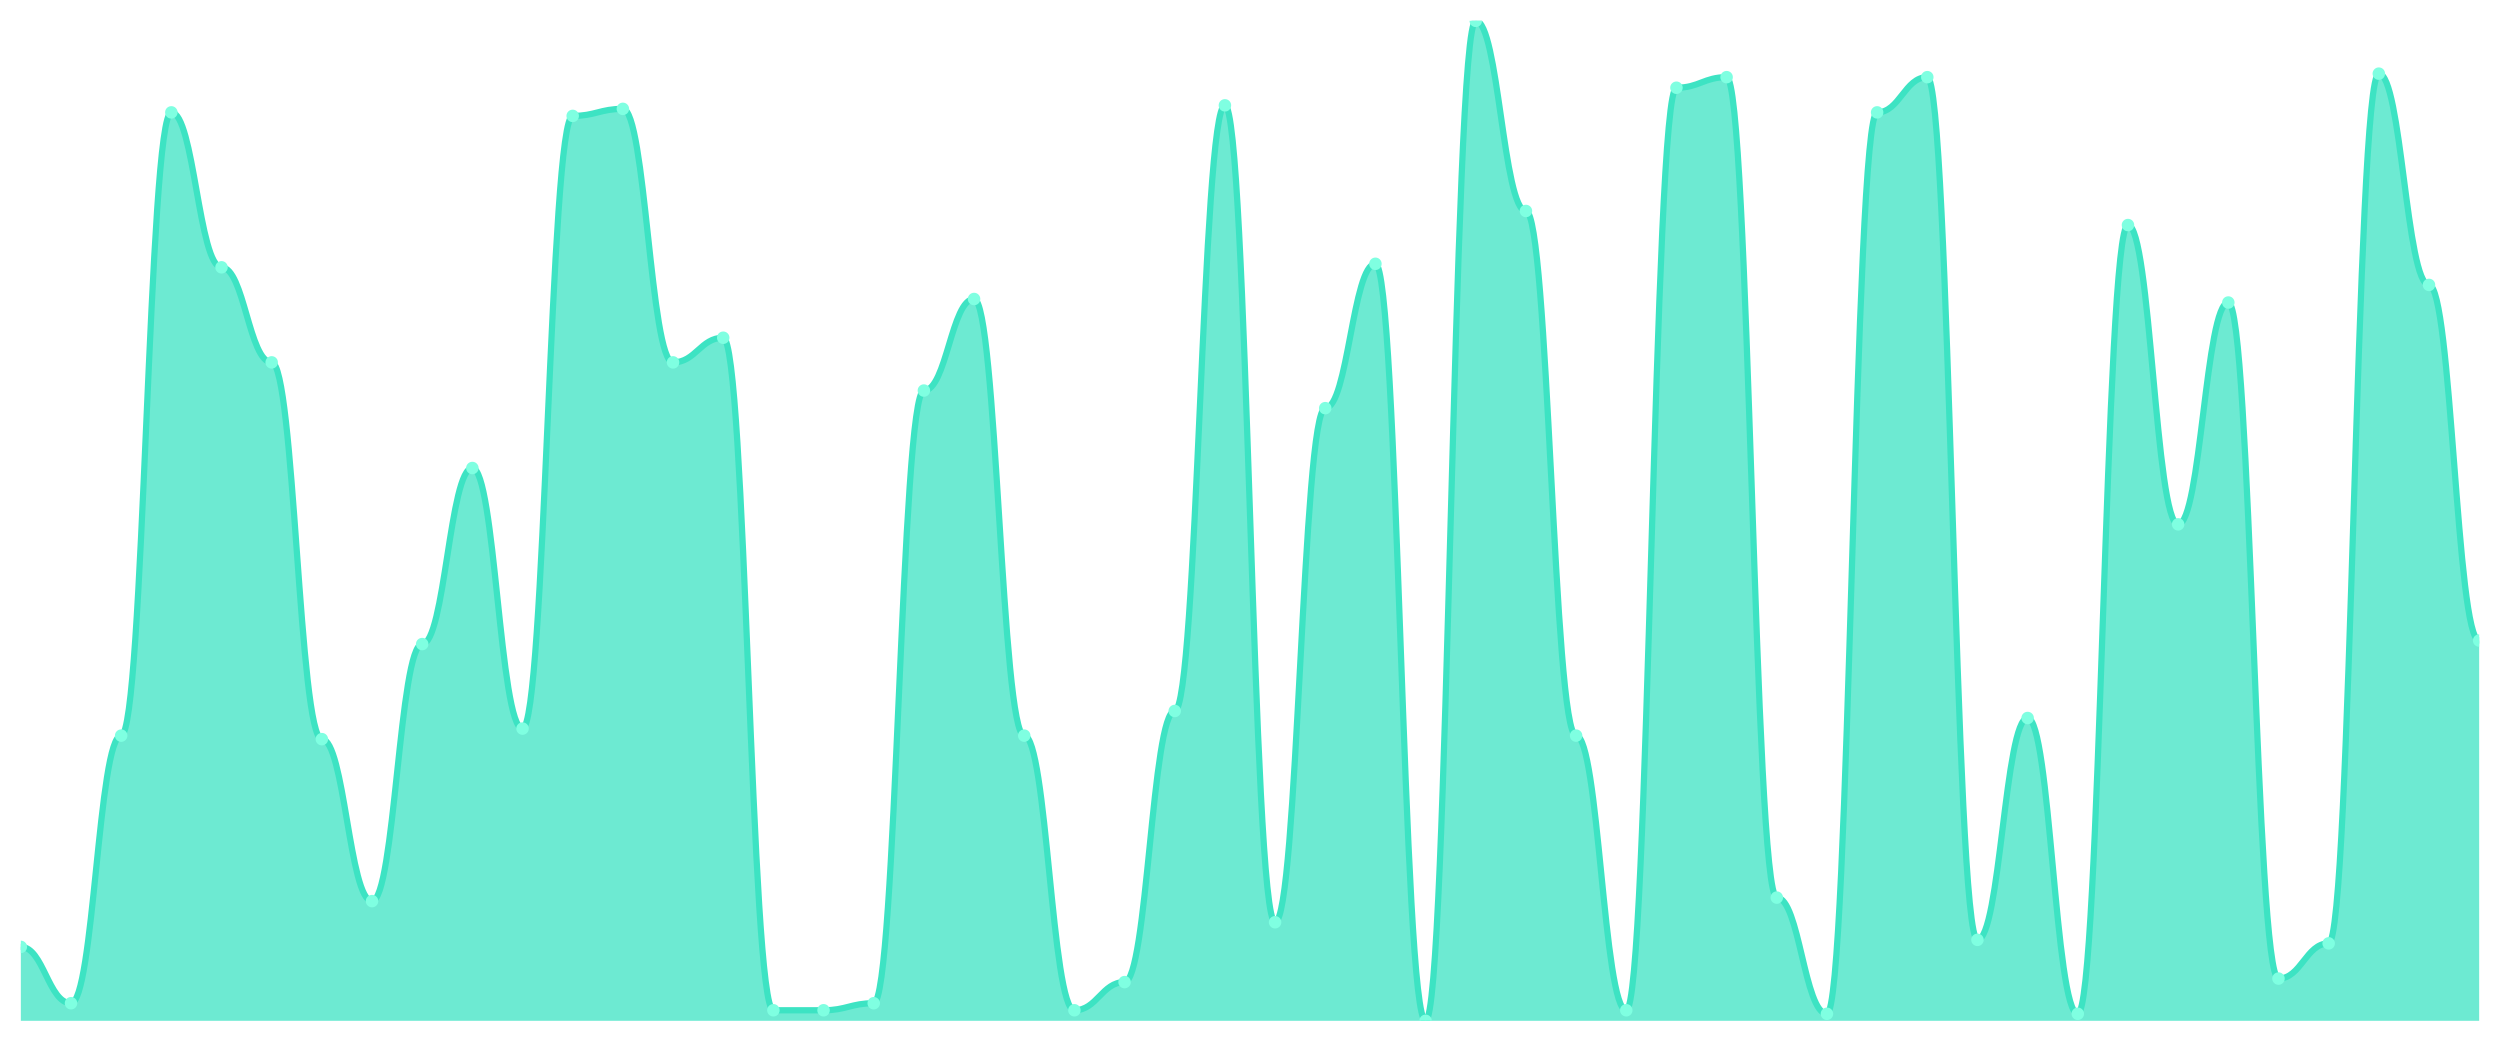
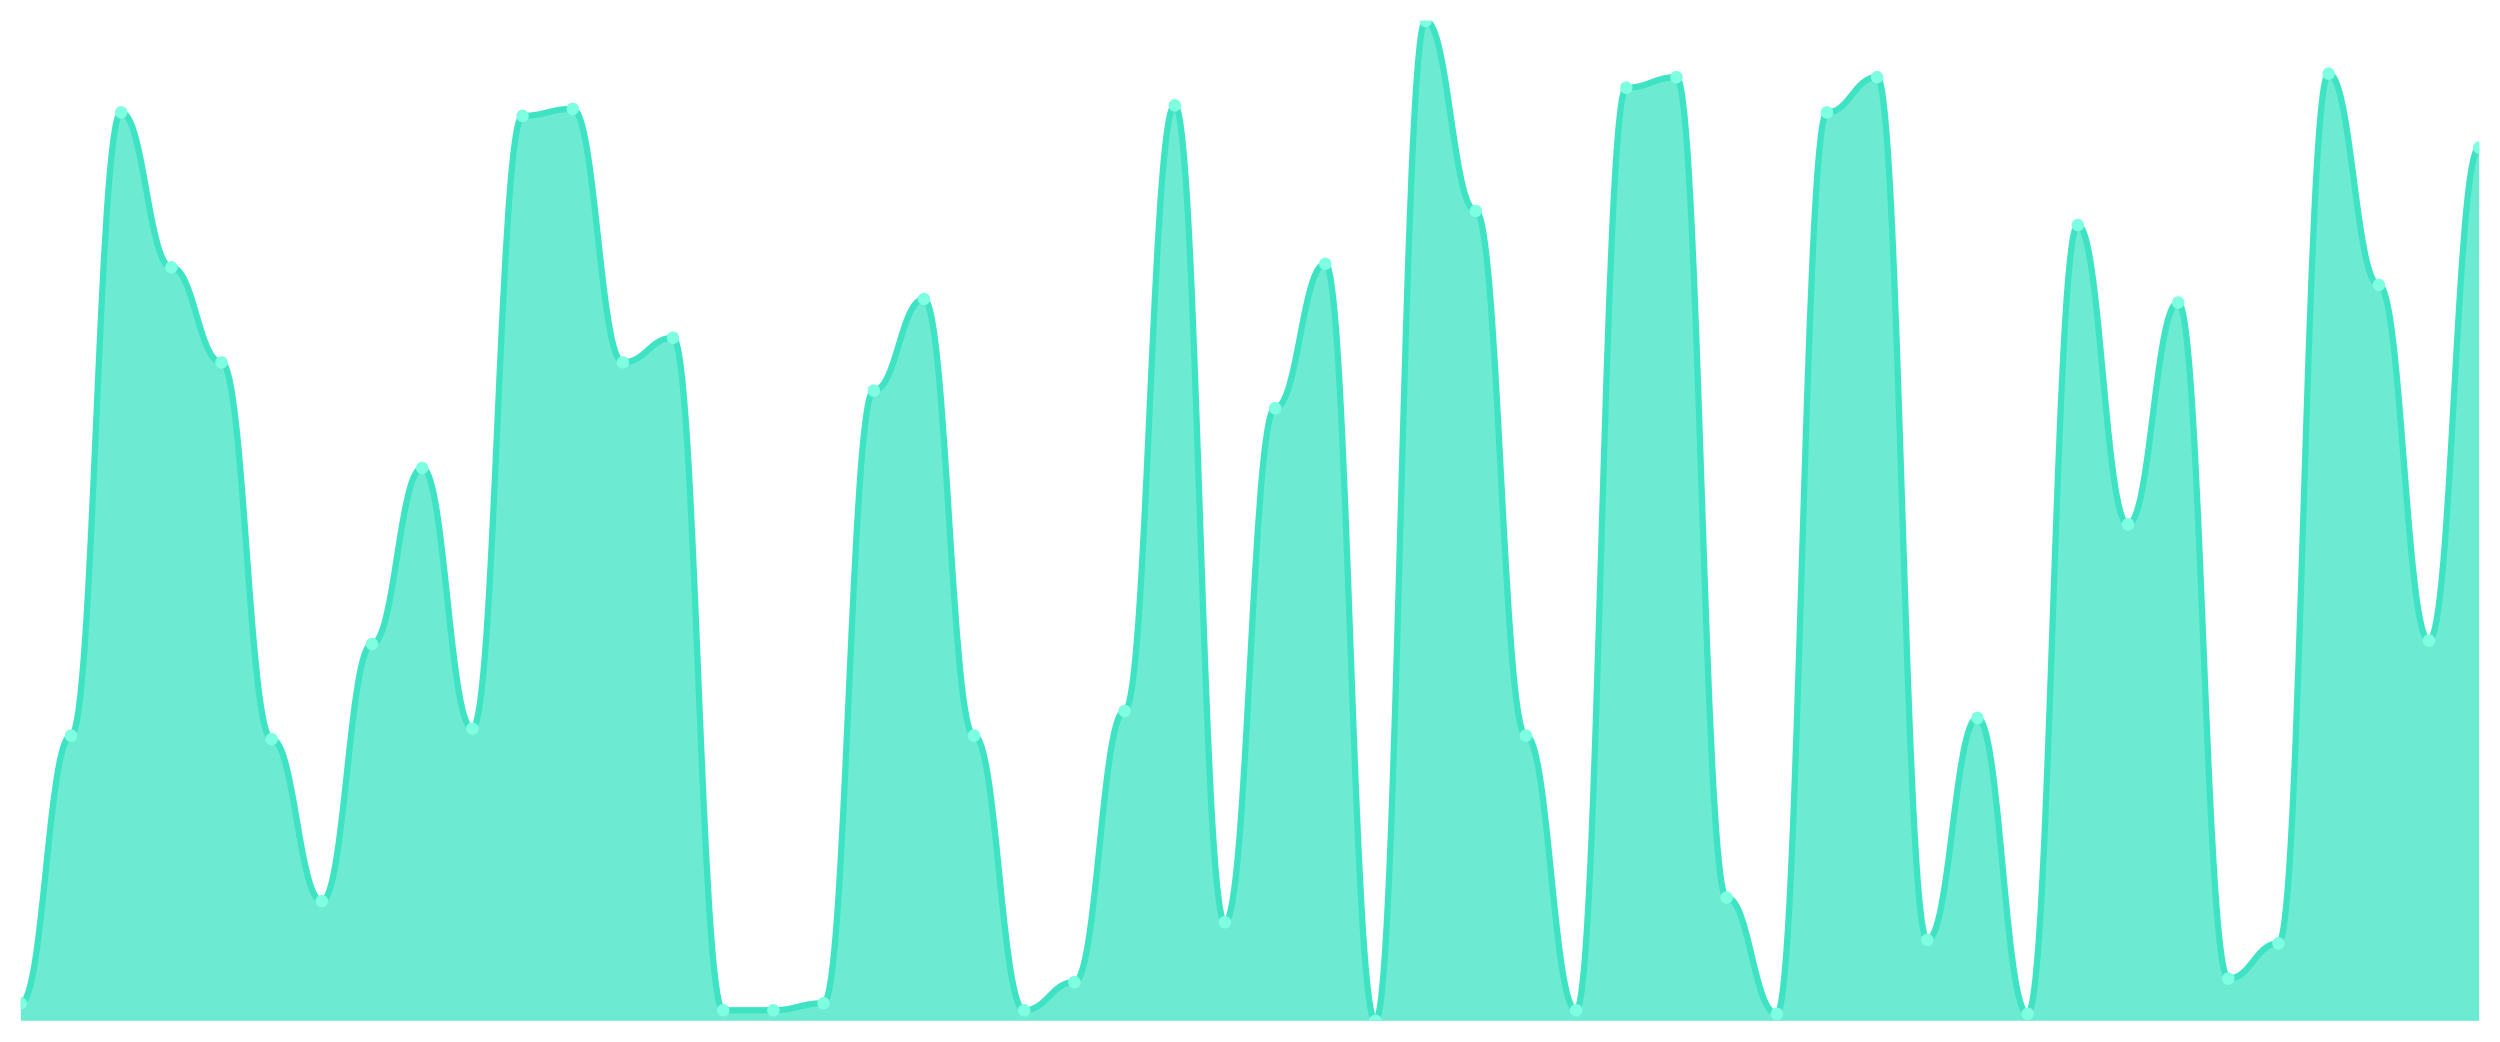
<svg xmlns="http://www.w3.org/2000/svg" viewBox="0 0 1200 500" width="1200" height="500">
  <defs>
    <clipPath id="c">
      <rect x="10" y="10" width="1180" height="480" />
    </clipPath>
  </defs>
  <rect width="1200" height="500" fill="none" />
  <g clip-path="url(#c)">
-     <path d="M 10,490 L 10,454.507 C 20.837,454.507 23.245,481.549 34.082,481.549 C 44.918,481.549 47.327,353.099 58.163,353.099 C 69,353.099 71.408,53.944 82.245,53.944 C 93.082,53.944 95.49,128.31 106.327,128.31 C 117.163,128.31 119.571,173.944 130.408,173.944 C 141.245,173.944 143.653,354.789 154.49,354.789 C 165.327,354.789 167.735,432.535 178.571,432.535 C 189.408,432.535 191.816,309.155 202.653,309.155 C 213.49,309.155 215.898,224.648 226.735,224.648 C 237.571,224.648 239.98,349.718 250.816,349.718 C 261.653,349.718 264.061,55.634 274.898,55.634 C 285.735,55.634 288.143,52.254 298.98,52.254 C 309.816,52.254 312.224,173.944 323.061,173.944 C 333.898,173.944 336.306,162.113 347.143,162.113 C 357.98,162.113 360.388,484.93 371.224,484.93 C 382.061,484.93 384.469,484.93 395.306,484.93 C 406.143,484.93 408.551,481.549 419.388,481.549 C 430.224,481.549 432.633,187.465 443.469,187.465 C 454.306,187.465 456.714,143.521 467.551,143.521 C 478.388,143.521 480.796,353.099 491.633,353.099 C 502.469,353.099 504.878,484.93 515.714,484.93 C 526.551,484.93 528.959,471.408 539.796,471.408 C 550.633,471.408 553.041,341.268 563.878,341.268 C 574.714,341.268 577.122,50.563 587.959,50.563 C 598.796,50.563 601.204,442.676 612.041,442.676 C 622.878,442.676 625.286,195.915 636.122,195.915 C 646.959,195.915 649.367,126.62 660.204,126.62 C 671.041,126.62 673.449,490 684.286,490 C 695.122,490 697.531,10 708.367,10 C 719.204,10 721.612,101.268 732.449,101.268 C 743.286,101.268 745.694,353.099 756.531,353.099 C 767.367,353.099 769.776,484.93 780.612,484.93 C 791.449,484.93 793.857,42.113 804.694,42.113 C 815.531,42.113 817.939,37.042 828.776,37.042 C 839.612,37.042 842.02,430.845 852.857,430.845 C 863.694,430.845 866.102,486.62 876.939,486.62 C 887.776,486.62 890.184,53.944 901.02,53.944 C 911.857,53.944 914.265,37.042 925.102,37.042 C 935.939,37.042 938.347,451.127 949.184,451.127 C 960.02,451.127 962.429,344.648 973.265,344.648 C 984.102,344.648 986.51,486.62 997.347,486.62 C 1008.184,486.62 1010.592,108.028 1021.429,108.028 C 1032.265,108.028 1034.673,251.69 1045.51,251.69 C 1056.347,251.69 1058.755,145.211 1069.592,145.211 C 1080.429,145.211 1082.837,469.718 1093.673,469.718 C 1104.51,469.718 1106.918,452.817 1117.755,452.817 C 1128.592,452.817 1131,35.352 1141.837,35.352 C 1152.673,35.352 1155.082,136.761 1165.918,136.761 C 1176.755,136.761 1179.163,307.465 1190,307.465 L 1190,490 Z" fill="rgba(61,227,195,0.75)" />
-     <path d="M 10,454.507 C 20.837,454.507 23.245,481.549 34.082,481.549 C 44.918,481.549 47.327,353.099 58.163,353.099 C 69,353.099 71.408,53.944 82.245,53.944 C 93.082,53.944 95.49,128.31 106.327,128.31 C 117.163,128.31 119.571,173.944 130.408,173.944 C 141.245,173.944 143.653,354.789 154.49,354.789 C 165.327,354.789 167.735,432.535 178.571,432.535 C 189.408,432.535 191.816,309.155 202.653,309.155 C 213.49,309.155 215.898,224.648 226.735,224.648 C 237.571,224.648 239.98,349.718 250.816,349.718 C 261.653,349.718 264.061,55.634 274.898,55.634 C 285.735,55.634 288.143,52.254 298.98,52.254 C 309.816,52.254 312.224,173.944 323.061,173.944 C 333.898,173.944 336.306,162.113 347.143,162.113 C 357.98,162.113 360.388,484.93 371.224,484.93 C 382.061,484.93 384.469,484.93 395.306,484.93 C 406.143,484.93 408.551,481.549 419.388,481.549 C 430.224,481.549 432.633,187.465 443.469,187.465 C 454.306,187.465 456.714,143.521 467.551,143.521 C 478.388,143.521 480.796,353.099 491.633,353.099 C 502.469,353.099 504.878,484.93 515.714,484.93 C 526.551,484.93 528.959,471.408 539.796,471.408 C 550.633,471.408 553.041,341.268 563.878,341.268 C 574.714,341.268 577.122,50.563 587.959,50.563 C 598.796,50.563 601.204,442.676 612.041,442.676 C 622.878,442.676 625.286,195.915 636.122,195.915 C 646.959,195.915 649.367,126.62 660.204,126.62 C 671.041,126.62 673.449,490 684.286,490 C 695.122,490 697.531,10 708.367,10 C 719.204,10 721.612,101.268 732.449,101.268 C 743.286,101.268 745.694,353.099 756.531,353.099 C 767.367,353.099 769.776,484.93 780.612,484.93 C 791.449,484.93 793.857,42.113 804.694,42.113 C 815.531,42.113 817.939,37.042 828.776,37.042 C 839.612,37.042 842.02,430.845 852.857,430.845 C 863.694,430.845 866.102,486.62 876.939,486.62 C 887.776,486.62 890.184,53.944 901.02,53.944 C 911.857,53.944 914.265,37.042 925.102,37.042 C 935.939,37.042 938.347,451.127 949.184,451.127 C 960.02,451.127 962.429,344.648 973.265,344.648 C 984.102,344.648 986.51,486.62 997.347,486.62 C 1008.184,486.62 1010.592,108.028 1021.429,108.028 C 1032.265,108.028 1034.673,251.69 1045.51,251.69 C 1056.347,251.69 1058.755,145.211 1069.592,145.211 C 1080.429,145.211 1082.837,469.718 1093.673,469.718 C 1104.51,469.718 1106.918,452.817 1117.755,452.817 C 1128.592,452.817 1131,35.352 1141.837,35.352 C 1152.673,35.352 1155.082,136.761 1165.918,136.761 C 1176.755,136.761 1179.163,307.465 1190,307.465" fill="none" stroke="#3de3c3" stroke-width="3" stroke-linecap="round" stroke-linejoin="round" />
-     <circle cx="10" cy="454.507" r="3" fill="#7fffe1" />
-     <circle cx="34.082" cy="481.549" r="3" fill="#7fffe1" />
-     <circle cx="58.163" cy="353.099" r="3" fill="#7fffe1" />
-     <circle cx="82.245" cy="53.944" r="3" fill="#7fffe1" />
-     <circle cx="106.327" cy="128.31" r="3" fill="#7fffe1" />
-     <circle cx="130.408" cy="173.944" r="3" fill="#7fffe1" />
-     <circle cx="154.49" cy="354.789" r="3" fill="#7fffe1" />
-     <circle cx="178.571" cy="432.535" r="3" fill="#7fffe1" />
-     <circle cx="202.653" cy="309.155" r="3" fill="#7fffe1" />
-     <circle cx="226.735" cy="224.648" r="3" fill="#7fffe1" />
-     <circle cx="250.816" cy="349.718" r="3" fill="#7fffe1" />
-     <circle cx="274.898" cy="55.634" r="3" fill="#7fffe1" />
-     <circle cx="298.98" cy="52.254" r="3" fill="#7fffe1" />
-     <circle cx="323.061" cy="173.944" r="3" fill="#7fffe1" />
-     <circle cx="347.143" cy="162.113" r="3" fill="#7fffe1" />
+     <path d="M 10,490 L 10,481.549 C 20.837,481.549 23.245,353.099 34.082,353.099 C 44.918,353.099 47.327,53.944 58.163,53.944 C 69,53.944 71.408,128.31 82.245,128.31 C 93.082,128.31 95.49,173.944 106.327,173.944 C 117.163,173.944 119.571,354.789 130.408,354.789 C 141.245,354.789 143.653,432.535 154.49,432.535 C 165.327,432.535 167.735,309.155 178.571,309.155 C 189.408,309.155 191.816,224.648 202.653,224.648 C 213.49,224.648 215.898,349.718 226.735,349.718 C 237.571,349.718 239.98,55.634 250.816,55.634 C 261.653,55.634 264.061,52.254 274.898,52.254 C 285.735,52.254 288.143,173.944 298.98,173.944 C 309.816,173.944 312.224,162.113 323.061,162.113 C 333.898,162.113 336.306,484.93 347.143,484.93 C 357.98,484.93 360.388,484.93 371.224,484.93 C 382.061,484.93 384.469,481.549 395.306,481.549 C 406.143,481.549 408.551,187.465 419.388,187.465 C 430.224,187.465 432.633,143.521 443.469,143.521 C 454.306,143.521 456.714,353.099 467.551,353.099 C 478.388,353.099 480.796,484.93 491.633,484.93 C 502.469,484.93 504.878,471.408 515.714,471.408 C 526.551,471.408 528.959,341.268 539.796,341.268 C 550.633,341.268 553.041,50.563 563.878,50.563 C 574.714,50.563 577.122,442.676 587.959,442.676 C 598.796,442.676 601.204,195.915 612.041,195.915 C 622.878,195.915 625.286,126.62 636.122,126.62 C 646.959,126.62 649.367,490 660.204,490 C 671.041,490 673.449,10 684.286,10 C 695.122,10 697.531,101.268 708.367,101.268 C 719.204,101.268 721.612,353.099 732.449,353.099 C 743.286,353.099 745.694,484.93 756.531,484.93 C 767.367,484.93 769.776,42.113 780.612,42.113 C 791.449,42.113 793.857,37.042 804.694,37.042 C 815.531,37.042 817.939,430.845 828.776,430.845 C 839.612,430.845 842.02,486.62 852.857,486.62 C 863.694,486.62 866.102,53.944 876.939,53.944 C 887.776,53.944 890.184,37.042 901.02,37.042 C 911.857,37.042 914.265,451.127 925.102,451.127 C 935.939,451.127 938.347,344.648 949.184,344.648 C 960.02,344.648 962.429,486.62 973.265,486.62 C 984.102,486.62 986.51,108.028 997.347,108.028 C 1008.184,108.028 1010.592,251.69 1021.429,251.69 C 1032.265,251.69 1034.673,145.211 1045.51,145.211 C 1056.347,145.211 1058.755,469.718 1069.592,469.718 C 1080.429,469.718 1082.837,452.817 1093.673,452.817 C 1104.51,452.817 1106.918,35.352 1117.755,35.352 C 1128.592,35.352 1131,136.761 1141.837,136.761 C 1152.673,136.761 1155.082,307.465 1165.918,307.465 C 1176.755,307.465 1179.163,70.845 1190,70.845 L 1190,490 Z" fill="rgba(61,227,195,0.75)" />
+     <path d="M 10,481.549 C 20.837,481.549 23.245,353.099 34.082,353.099 C 44.918,353.099 47.327,53.944 58.163,53.944 C 69,53.944 71.408,128.31 82.245,128.31 C 93.082,128.31 95.49,173.944 106.327,173.944 C 117.163,173.944 119.571,354.789 130.408,354.789 C 141.245,354.789 143.653,432.535 154.49,432.535 C 165.327,432.535 167.735,309.155 178.571,309.155 C 189.408,309.155 191.816,224.648 202.653,224.648 C 213.49,224.648 215.898,349.718 226.735,349.718 C 237.571,349.718 239.98,55.634 250.816,55.634 C 261.653,55.634 264.061,52.254 274.898,52.254 C 285.735,52.254 288.143,173.944 298.98,173.944 C 309.816,173.944 312.224,162.113 323.061,162.113 C 333.898,162.113 336.306,484.93 347.143,484.93 C 357.98,484.93 360.388,484.93 371.224,484.93 C 382.061,484.93 384.469,481.549 395.306,481.549 C 406.143,481.549 408.551,187.465 419.388,187.465 C 430.224,187.465 432.633,143.521 443.469,143.521 C 454.306,143.521 456.714,353.099 467.551,353.099 C 478.388,353.099 480.796,484.93 491.633,484.93 C 502.469,484.93 504.878,471.408 515.714,471.408 C 526.551,471.408 528.959,341.268 539.796,341.268 C 550.633,341.268 553.041,50.563 563.878,50.563 C 574.714,50.563 577.122,442.676 587.959,442.676 C 598.796,442.676 601.204,195.915 612.041,195.915 C 622.878,195.915 625.286,126.62 636.122,126.62 C 646.959,126.62 649.367,490 660.204,490 C 671.041,490 673.449,10 684.286,10 C 695.122,10 697.531,101.268 708.367,101.268 C 719.204,101.268 721.612,353.099 732.449,353.099 C 743.286,353.099 745.694,484.93 756.531,484.93 C 767.367,484.93 769.776,42.113 780.612,42.113 C 791.449,42.113 793.857,37.042 804.694,37.042 C 815.531,37.042 817.939,430.845 828.776,430.845 C 839.612,430.845 842.02,486.62 852.857,486.62 C 863.694,486.62 866.102,53.944 876.939,53.944 C 887.776,53.944 890.184,37.042 901.02,37.042 C 911.857,37.042 914.265,451.127 925.102,451.127 C 935.939,451.127 938.347,344.648 949.184,344.648 C 960.02,344.648 962.429,486.62 973.265,486.62 C 984.102,486.62 986.51,108.028 997.347,108.028 C 1008.184,108.028 1010.592,251.69 1021.429,251.69 C 1032.265,251.69 1034.673,145.211 1045.51,145.211 C 1056.347,145.211 1058.755,469.718 1069.592,469.718 C 1080.429,469.718 1082.837,452.817 1093.673,452.817 C 1104.51,452.817 1106.918,35.352 1117.755,35.352 C 1128.592,35.352 1131,136.761 1141.837,136.761 C 1152.673,136.761 1155.082,307.465 1165.918,307.465 C 1176.755,307.465 1179.163,70.845 1190,70.845" fill="none" stroke="#3de3c3" stroke-width="3" stroke-linecap="round" stroke-linejoin="round" />
+     <circle cx="10" cy="481.549" r="3" fill="#7fffe1" />
+     <circle cx="34.082" cy="353.099" r="3" fill="#7fffe1" />
+     <circle cx="58.163" cy="53.944" r="3" fill="#7fffe1" />
+     <circle cx="82.245" cy="128.31" r="3" fill="#7fffe1" />
+     <circle cx="106.327" cy="173.944" r="3" fill="#7fffe1" />
+     <circle cx="130.408" cy="354.789" r="3" fill="#7fffe1" />
+     <circle cx="154.49" cy="432.535" r="3" fill="#7fffe1" />
+     <circle cx="178.571" cy="309.155" r="3" fill="#7fffe1" />
+     <circle cx="202.653" cy="224.648" r="3" fill="#7fffe1" />
+     <circle cx="226.735" cy="349.718" r="3" fill="#7fffe1" />
+     <circle cx="250.816" cy="55.634" r="3" fill="#7fffe1" />
+     <circle cx="274.898" cy="52.254" r="3" fill="#7fffe1" />
+     <circle cx="298.98" cy="173.944" r="3" fill="#7fffe1" />
+     <circle cx="323.061" cy="162.113" r="3" fill="#7fffe1" />
+     <circle cx="347.143" cy="484.93" r="3" fill="#7fffe1" />
    <circle cx="371.224" cy="484.93" r="3" fill="#7fffe1" />
-     <circle cx="395.306" cy="484.93" r="3" fill="#7fffe1" />
-     <circle cx="419.388" cy="481.549" r="3" fill="#7fffe1" />
-     <circle cx="443.469" cy="187.465" r="3" fill="#7fffe1" />
-     <circle cx="467.551" cy="143.521" r="3" fill="#7fffe1" />
-     <circle cx="491.633" cy="353.099" r="3" fill="#7fffe1" />
-     <circle cx="515.714" cy="484.93" r="3" fill="#7fffe1" />
-     <circle cx="539.796" cy="471.408" r="3" fill="#7fffe1" />
-     <circle cx="563.878" cy="341.268" r="3" fill="#7fffe1" />
-     <circle cx="587.959" cy="50.563" r="3" fill="#7fffe1" />
-     <circle cx="612.041" cy="442.676" r="3" fill="#7fffe1" />
-     <circle cx="636.122" cy="195.915" r="3" fill="#7fffe1" />
-     <circle cx="660.204" cy="126.62" r="3" fill="#7fffe1" />
-     <circle cx="684.286" cy="490" r="3" fill="#7fffe1" />
-     <circle cx="708.367" cy="10" r="3" fill="#7fffe1" />
-     <circle cx="732.449" cy="101.268" r="3" fill="#7fffe1" />
-     <circle cx="756.531" cy="353.099" r="3" fill="#7fffe1" />
-     <circle cx="780.612" cy="484.93" r="3" fill="#7fffe1" />
-     <circle cx="804.694" cy="42.113" r="3" fill="#7fffe1" />
-     <circle cx="828.776" cy="37.042" r="3" fill="#7fffe1" />
-     <circle cx="852.857" cy="430.845" r="3" fill="#7fffe1" />
-     <circle cx="876.939" cy="486.62" r="3" fill="#7fffe1" />
-     <circle cx="901.02" cy="53.944" r="3" fill="#7fffe1" />
-     <circle cx="925.102" cy="37.042" r="3" fill="#7fffe1" />
-     <circle cx="949.184" cy="451.127" r="3" fill="#7fffe1" />
-     <circle cx="973.265" cy="344.648" r="3" fill="#7fffe1" />
-     <circle cx="997.347" cy="486.62" r="3" fill="#7fffe1" />
-     <circle cx="1021.429" cy="108.028" r="3" fill="#7fffe1" />
-     <circle cx="1045.51" cy="251.69" r="3" fill="#7fffe1" />
-     <circle cx="1069.592" cy="145.211" r="3" fill="#7fffe1" />
-     <circle cx="1093.673" cy="469.718" r="3" fill="#7fffe1" />
-     <circle cx="1117.755" cy="452.817" r="3" fill="#7fffe1" />
-     <circle cx="1141.837" cy="35.352" r="3" fill="#7fffe1" />
-     <circle cx="1165.918" cy="136.761" r="3" fill="#7fffe1" />
-     <circle cx="1190" cy="307.465" r="3" fill="#7fffe1" />
+     <circle cx="395.306" cy="481.549" r="3" fill="#7fffe1" />
+     <circle cx="419.388" cy="187.465" r="3" fill="#7fffe1" />
+     <circle cx="443.469" cy="143.521" r="3" fill="#7fffe1" />
+     <circle cx="467.551" cy="353.099" r="3" fill="#7fffe1" />
+     <circle cx="491.633" cy="484.93" r="3" fill="#7fffe1" />
+     <circle cx="515.714" cy="471.408" r="3" fill="#7fffe1" />
+     <circle cx="539.796" cy="341.268" r="3" fill="#7fffe1" />
+     <circle cx="563.878" cy="50.563" r="3" fill="#7fffe1" />
+     <circle cx="587.959" cy="442.676" r="3" fill="#7fffe1" />
+     <circle cx="612.041" cy="195.915" r="3" fill="#7fffe1" />
+     <circle cx="636.122" cy="126.62" r="3" fill="#7fffe1" />
+     <circle cx="660.204" cy="490" r="3" fill="#7fffe1" />
+     <circle cx="684.286" cy="10" r="3" fill="#7fffe1" />
+     <circle cx="708.367" cy="101.268" r="3" fill="#7fffe1" />
+     <circle cx="732.449" cy="353.099" r="3" fill="#7fffe1" />
+     <circle cx="756.531" cy="484.93" r="3" fill="#7fffe1" />
+     <circle cx="780.612" cy="42.113" r="3" fill="#7fffe1" />
+     <circle cx="804.694" cy="37.042" r="3" fill="#7fffe1" />
+     <circle cx="828.776" cy="430.845" r="3" fill="#7fffe1" />
+     <circle cx="852.857" cy="486.62" r="3" fill="#7fffe1" />
+     <circle cx="876.939" cy="53.944" r="3" fill="#7fffe1" />
+     <circle cx="901.02" cy="37.042" r="3" fill="#7fffe1" />
+     <circle cx="925.102" cy="451.127" r="3" fill="#7fffe1" />
+     <circle cx="949.184" cy="344.648" r="3" fill="#7fffe1" />
+     <circle cx="973.265" cy="486.62" r="3" fill="#7fffe1" />
+     <circle cx="997.347" cy="108.028" r="3" fill="#7fffe1" />
+     <circle cx="1021.429" cy="251.69" r="3" fill="#7fffe1" />
+     <circle cx="1045.51" cy="145.211" r="3" fill="#7fffe1" />
+     <circle cx="1069.592" cy="469.718" r="3" fill="#7fffe1" />
+     <circle cx="1093.673" cy="452.817" r="3" fill="#7fffe1" />
+     <circle cx="1117.755" cy="35.352" r="3" fill="#7fffe1" />
+     <circle cx="1141.837" cy="136.761" r="3" fill="#7fffe1" />
+     <circle cx="1165.918" cy="307.465" r="3" fill="#7fffe1" />
+     <circle cx="1190" cy="70.845" r="3" fill="#7fffe1" />
  </g>
</svg>
